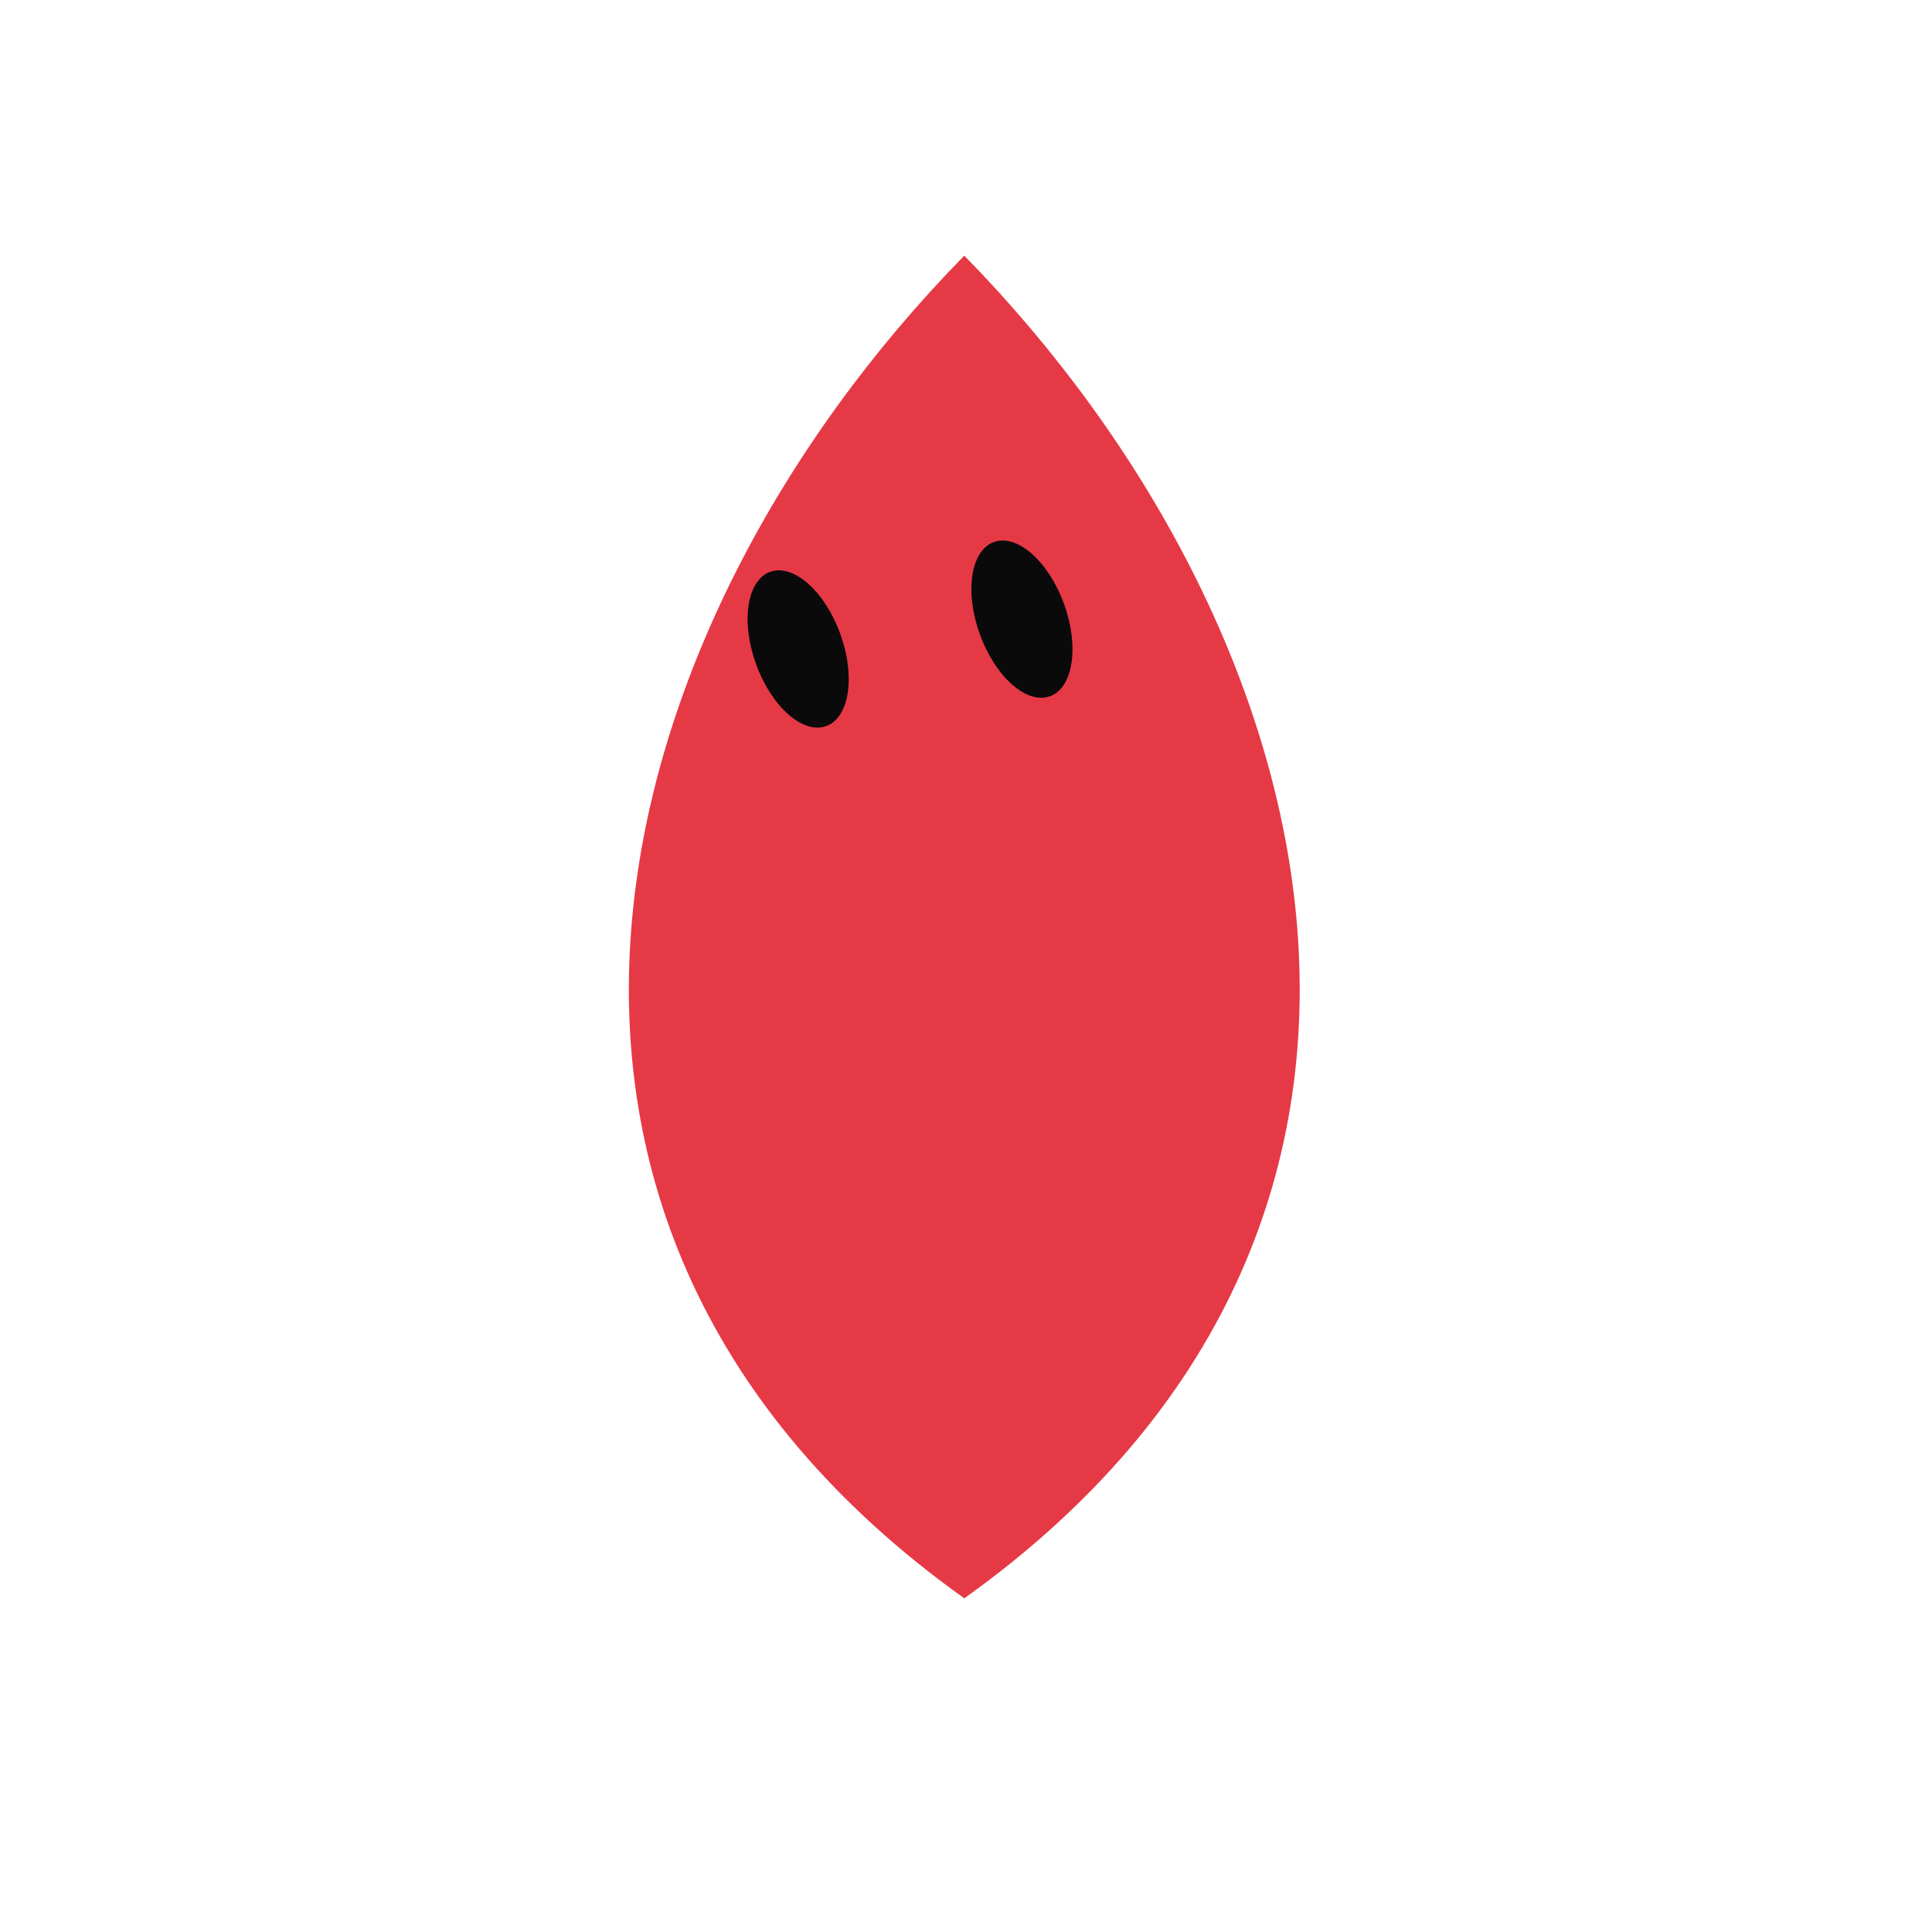
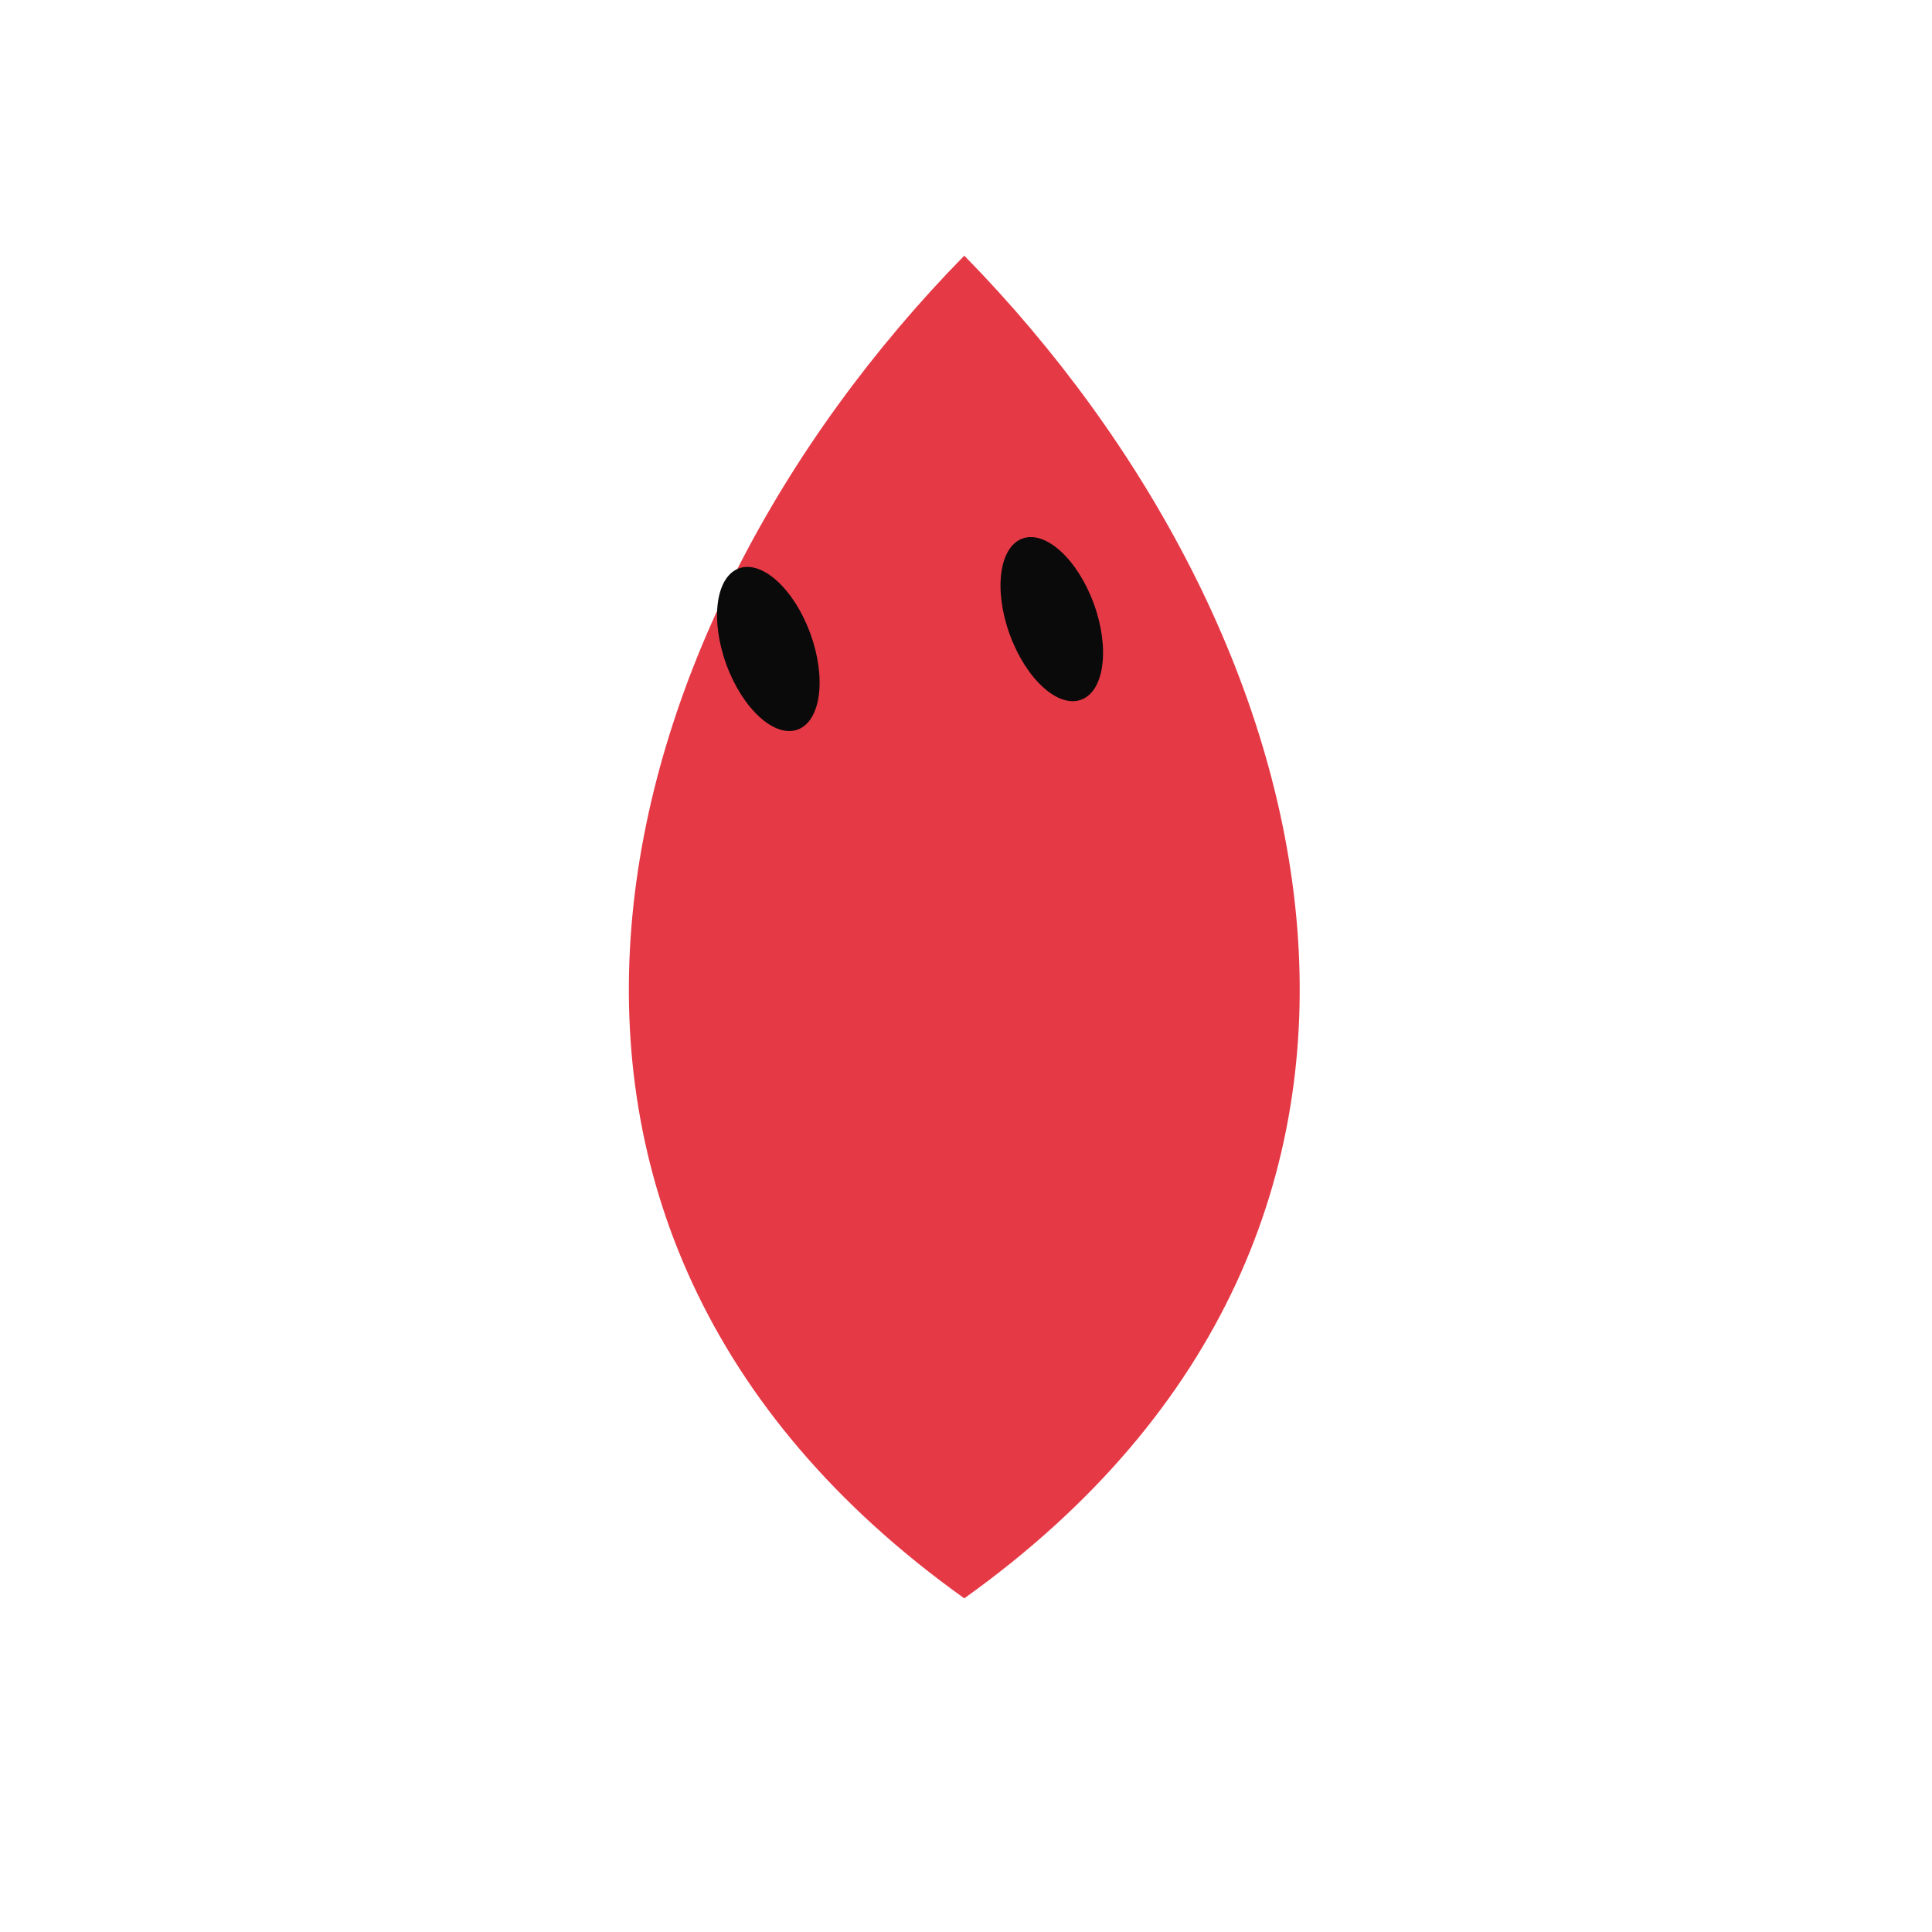
<svg xmlns="http://www.w3.org/2000/svg" width="229" height="229" viewBox="-15 -15 259 259">
-   <g class="grok-bot-mark">
+   <g class="grok-bot-mark" data-product-id="teardrop" data-picker-shape="teardrop">
    <path class="grok-bot-mark__head" d="M 114.27,19.27 C 65.27,69.27 44.27,149.27 114.27,199.27 C 184.27,149.27 163.27,69.27 114.27,19.27 Z" fill="#E63946" />
    <g class="grok-bot-mark__eyes">
-       <ellipse cx="92" cy="72" rx="6" ry="11" fill="#0A0A0A" transform="rotate(-20 92 72)" />
-       <ellipse cx="122" cy="68" rx="6" ry="11" fill="#0A0A0A" transform="rotate(-20 122 68)" />
+       <ellipse cx="88.00" cy="72.00" rx="6.00" ry="11.50" fill="#0A0A0A" transform="rotate(-20 88.00 72.00)" />
+       <ellipse cx="126.00" cy="68.00" rx="6.00" ry="11.50" fill="#0A0A0A" transform="rotate(-20 126.00 68.00)" />
    </g>
  </g>
</svg>
